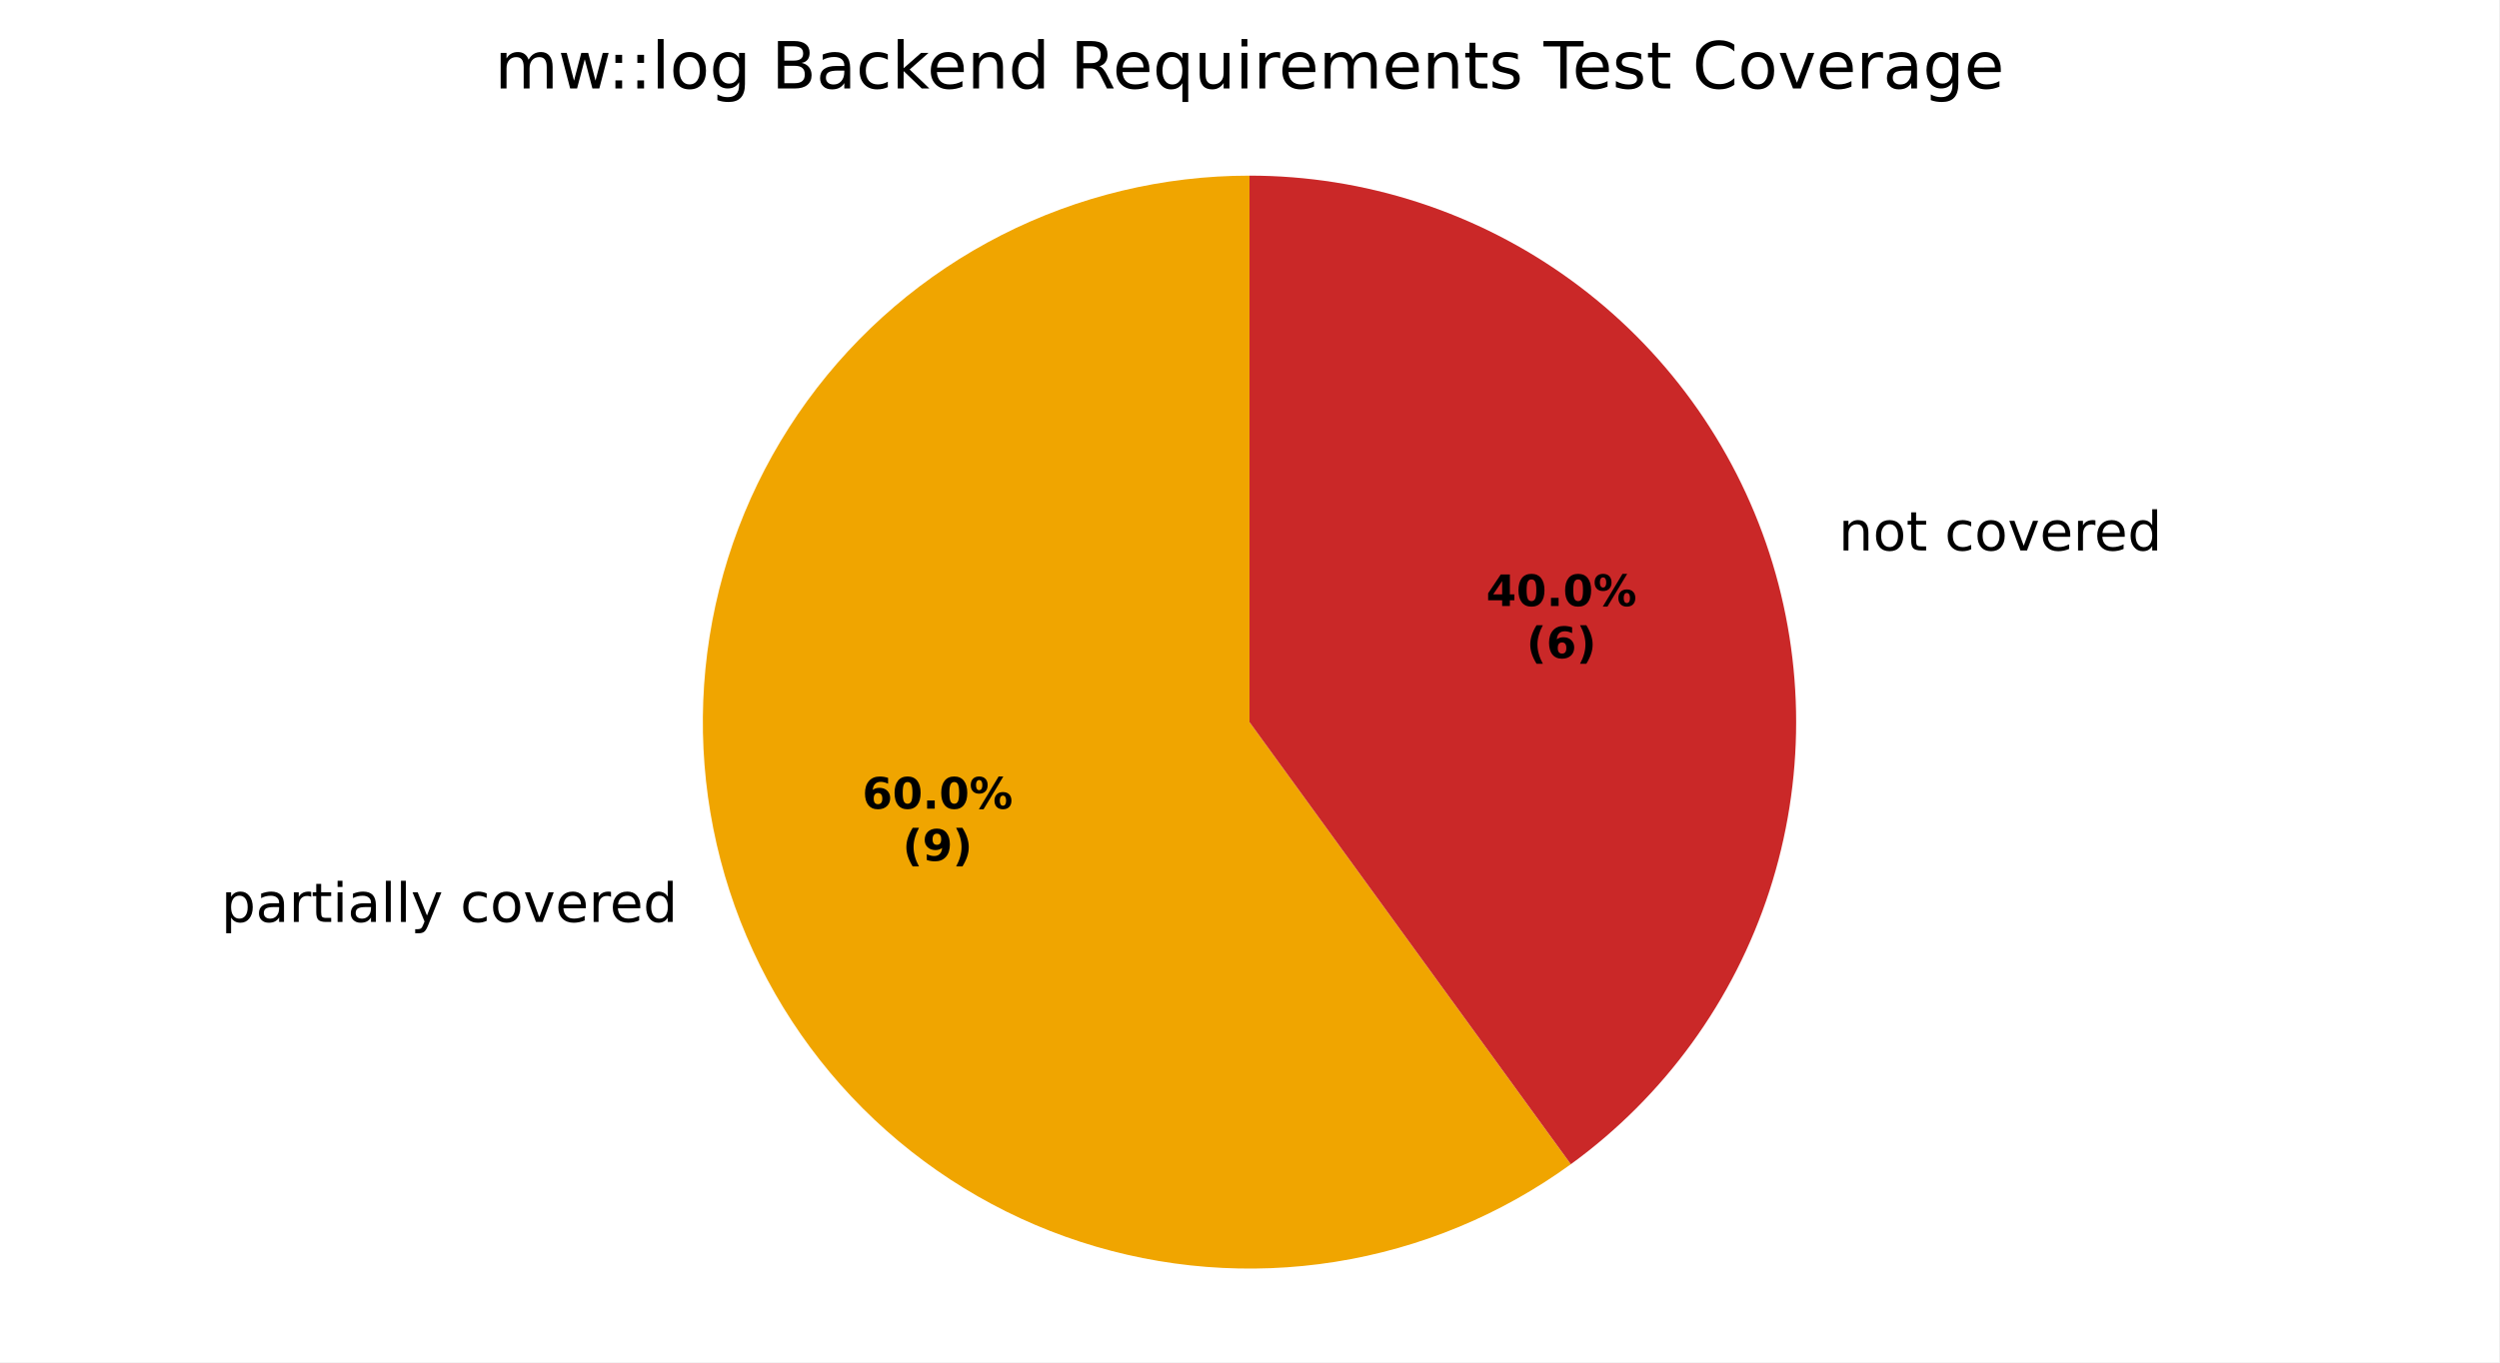
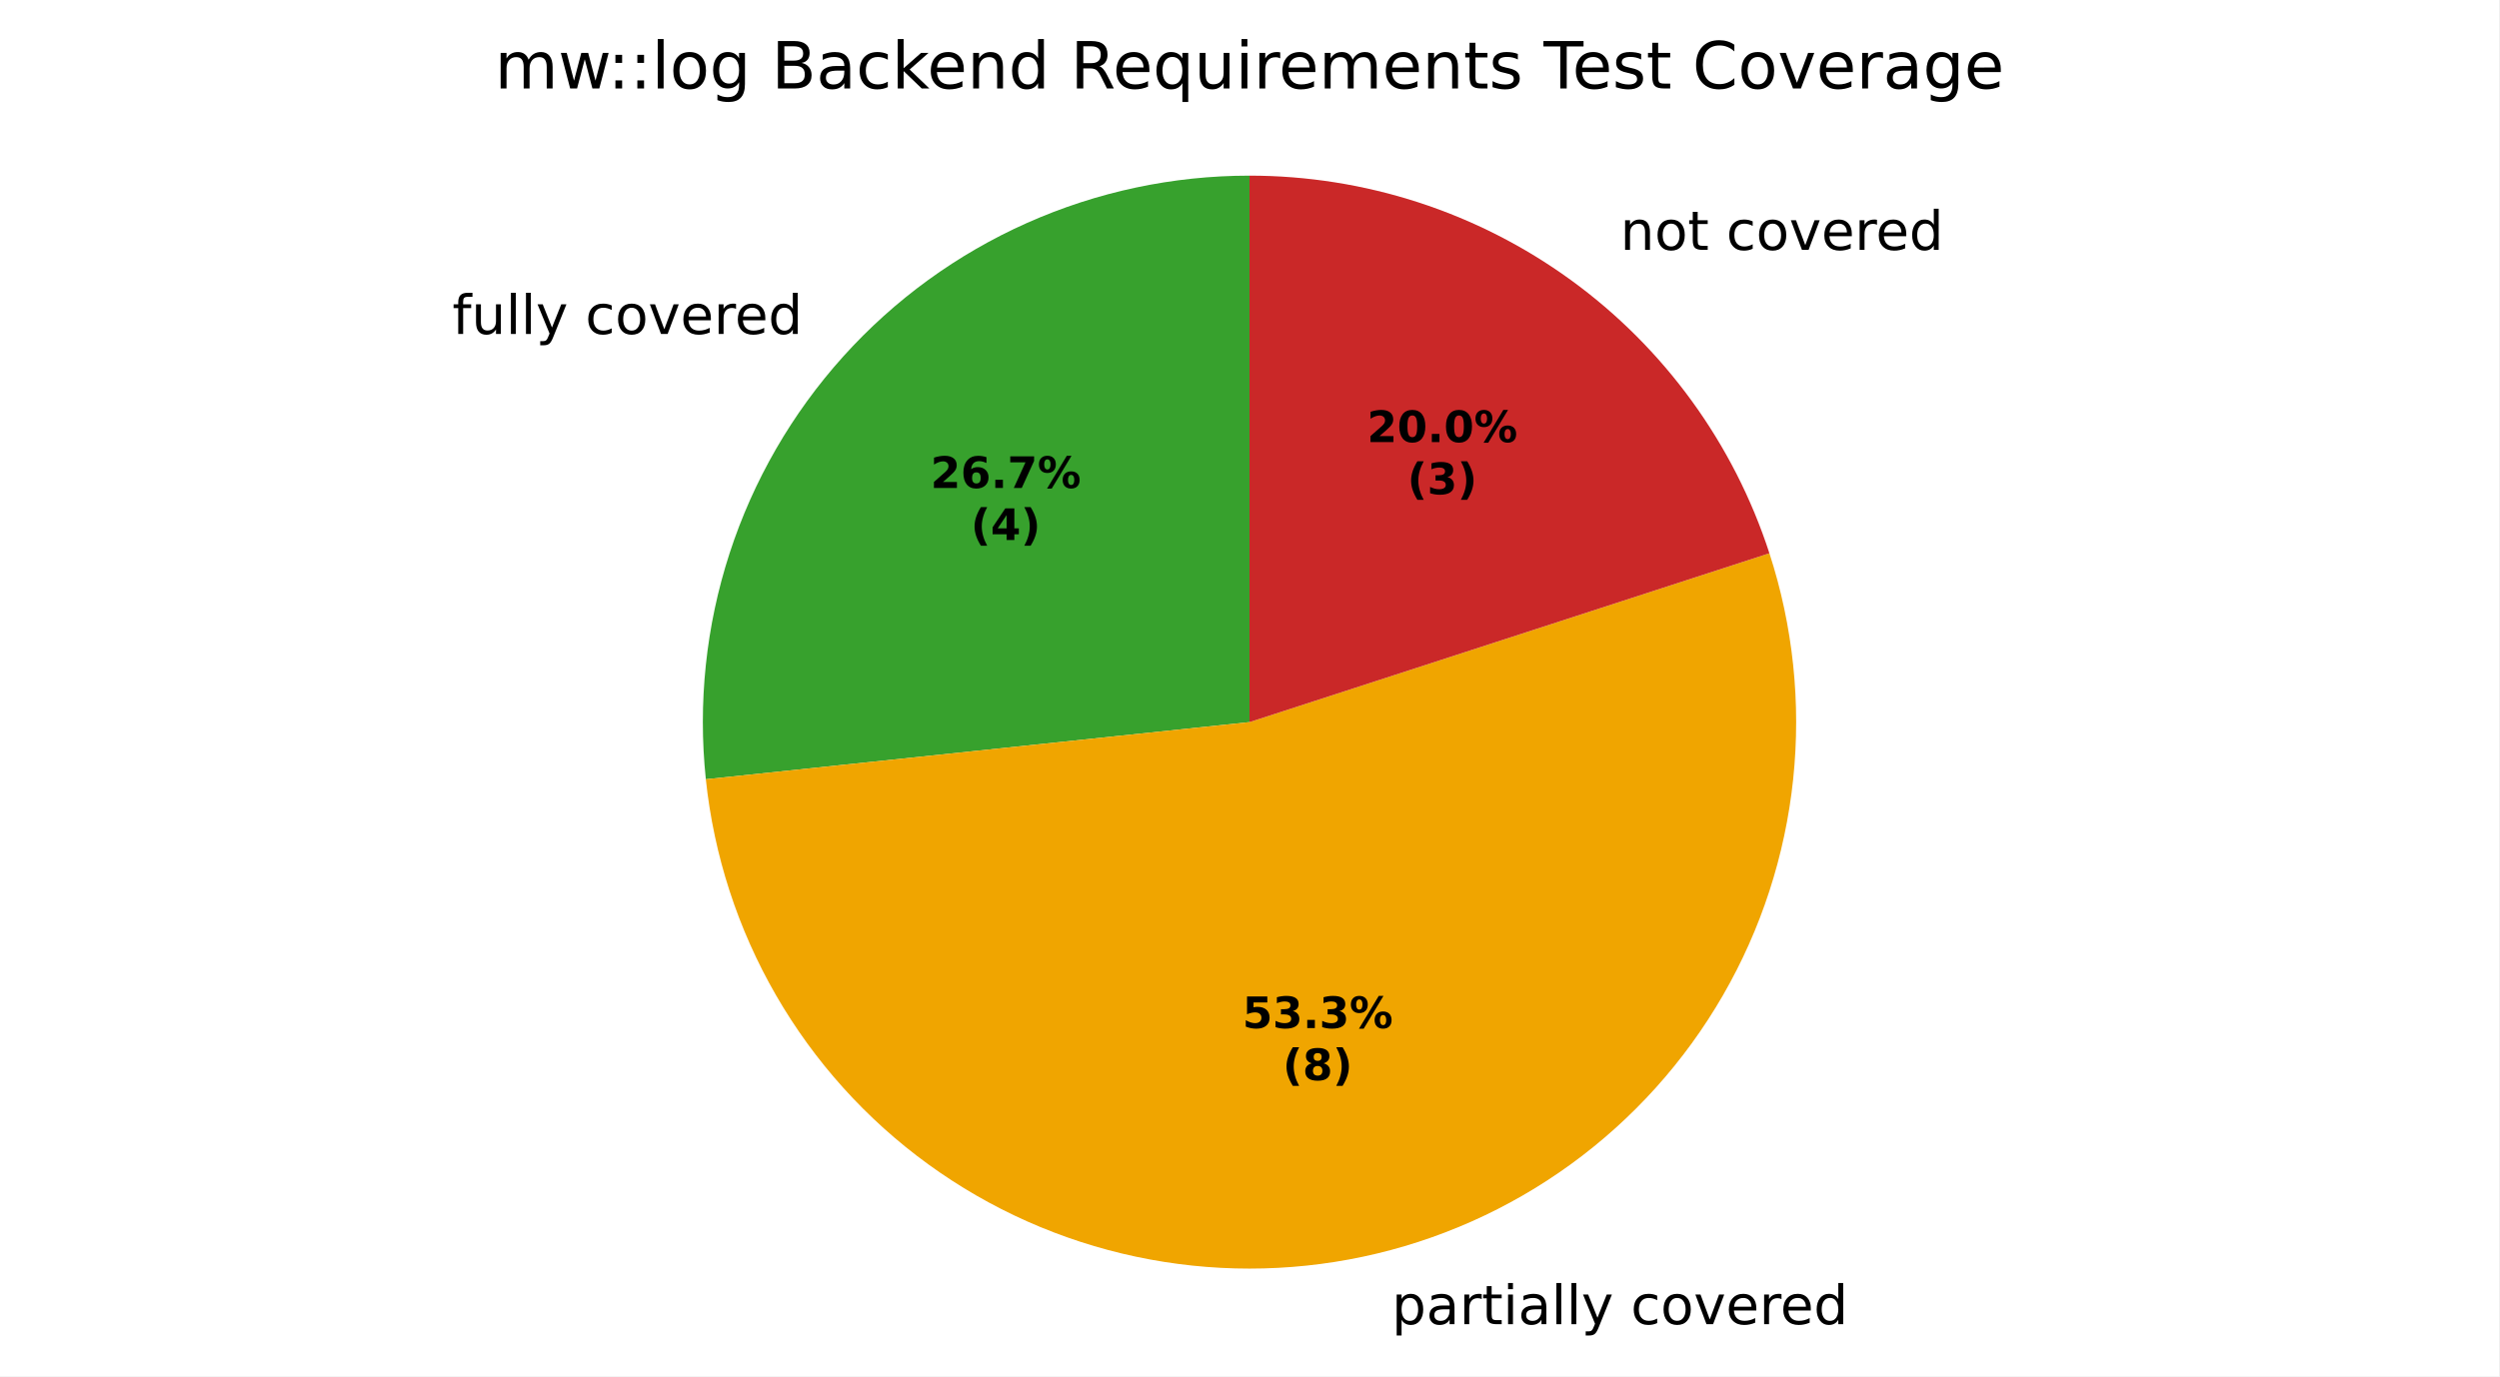
- <svg xmlns="http://www.w3.org/2000/svg" xmlns:xlink="http://www.w3.org/1999/xlink" width="460.8pt" height="251.278pt" viewBox="0 0 460.8 251.278" version="1.1">
+ <svg xmlns="http://www.w3.org/2000/svg" xmlns:xlink="http://www.w3.org/1999/xlink" width="460.8pt" height="253.856pt" viewBox="0 0 460.8 253.856" version="1.1">
  <defs>
    <style type="text/css">*{stroke-linejoin: round; stroke-linecap: butt}</style>
  </defs>
  <g id="figure_1">
    <g id="patch_1">
-       <path d="M 0 251.278  L 460.8 251.278  L 460.8 0  L 0 0  z " style="fill: #ffffff" />
+       <path d="M 0 253.856  L 460.8 253.856  L 460.8 0  L 0 0  z " style="fill: #ffffff" />
    </g>
    <g id="axes_1">
      <g id="patch_2">
-         <path d="M 230.4 32.398  C 230.4 32.398 230.4 32.398 230.4 32.398  L 230.4 133.198  z " style="fill: #37a12d" />
+         <path d="M 230.4 32.398  C 216.274 32.398 202.305 35.367 189.401 41.113  C 176.497 46.858 164.943 55.252 155.491 65.75  C 146.039 76.247 138.899 88.615 134.533 102.049  C 130.168 115.483 128.676 129.686 130.152 143.735  L 230.4 133.198  z " style="fill: #37a12d" />
      </g>
      <g id="patch_3">
-         <path d="M 230.4 32.398  C 214.494 32.398 198.811 36.163 184.638 43.385  C 170.465 50.606 158.201 61.081 148.851 73.949  C 139.502 86.818 133.33 101.719 130.841 117.43  C 128.353 133.14 129.618 149.219 134.534 164.347  C 139.449 179.475 147.876 193.227 159.124 204.475  C 170.372 215.722 184.123 224.149 199.251 229.065  C 214.379 233.98 230.458 235.246 246.169 232.757  C 261.88 230.269 276.78 224.097 289.649 214.747  L 230.4 133.198  z " style="fill: #f0a500" />
+         <path d="M 130.152 143.735  C 131.629 157.783 136.042 171.365 143.105 183.598  C 150.167 195.831 159.723 206.444 171.151 214.747  C 182.579 223.05 195.626 228.859 209.442 231.795  C 223.259 234.732 237.541 234.732 251.358 231.795  C 265.174 228.859 278.221 223.05 289.649 214.747  C 301.077 206.444 310.633 195.831 317.695 183.598  C 324.758 171.365 329.171 157.783 330.648 143.735  C 332.124 129.686 330.632 115.483 326.267 102.049  L 230.4 133.198  z " style="fill: #f0a500" />
      </g>
      <g id="patch_4">
-         <path d="M 289.649 214.747  C 306.868 202.237 319.69 184.589 326.267 164.347  C 332.844 144.105 332.844 122.291 326.267 102.049  C 319.69 81.807 306.868 64.159 289.649 51.649  C 272.43 39.139 251.684 32.398 230.4 32.398  L 230.4 133.198  z " style="fill: #ca2828" />
+         <path d="M 326.267 102.049  C 319.69 81.807 306.868 64.159 289.649 51.649  C 272.43 39.139 251.684 32.398 230.4 32.398  L 230.4 133.198  z " style="fill: #ca2828" />
      </g>
      <g id="matplotlib.axis_1" />
      <g id="matplotlib.axis_2" />
      <g id="text_1">
-         <g transform="translate(37.62058 170.06) scale(0.1 -0.1)">
-           <defs>
-             <path id="DejaVuSans-3" transform="scale(0.015625)" />
-             <path id="DejaVuSans-53" d="M 1159 525  L 1159 -1331  L 581 -1331  L 581 3500  L 1159 3500  L 1159 2969  Q 1341 3281 1617 3432  Q 1894 3584 2278 3584  Q 2916 3584 3314 3078  Q 3713 2572 3713 1747  Q 3713 922 3314 415  Q 2916 -91 2278 -91  Q 1894 -91 1617 61  Q 1341 213 1159 525  z M 3116 1747  Q 3116 2381 2855 2742  Q 2594 3103 2138 3103  Q 1681 3103 1420 2742  Q 1159 2381 1159 1747  Q 1159 1113 1420 752  Q 1681 391 2138 391  Q 2594 391 2855 752  Q 3116 1113 3116 1747  z " transform="scale(0.015625)" />
-             <path id="DejaVuSans-44" d="M 2194 1759  Q 1497 1759 1228 1600  Q 959 1441 959 1056  Q 959 750 1161 570  Q 1363 391 1709 391  Q 2188 391 2477 730  Q 2766 1069 2766 1631  L 2766 1759  L 2194 1759  z M 3341 1997  L 3341 0  L 2766 0  L 2766 531  Q 2569 213 2275 61  Q 1981 -91 1556 -91  Q 1019 -91 701 211  Q 384 513 384 1019  Q 384 1609 779 1909  Q 1175 2209 1959 2209  L 2766 2209  L 2766 2266  Q 2766 2663 2505 2880  Q 2244 3097 1772 3097  Q 1472 3097 1187 3025  Q 903 2953 641 2809  L 641 3341  Q 956 3463 1253 3523  Q 1550 3584 1831 3584  Q 2591 3584 2966 3190  Q 3341 2797 3341 1997  z " transform="scale(0.015625)" />
-             <path id="DejaVuSans-55" d="M 2631 2963  Q 2534 3019 2420 3045  Q 2306 3072 2169 3072  Q 1681 3072 1420 2755  Q 1159 2438 1159 1844  L 1159 0  L 581 0  L 581 3500  L 1159 3500  L 1159 2956  Q 1341 3275 1631 3429  Q 1922 3584 2338 3584  Q 2397 3584 2469 3576  Q 2541 3569 2628 3553  L 2631 2963  z " transform="scale(0.015625)" />
-             <path id="DejaVuSans-57" d="M 1172 4494  L 1172 3500  L 2356 3500  L 2356 3053  L 1172 3053  L 1172 1153  Q 1172 725 1289 603  Q 1406 481 1766 481  L 2356 481  L 2356 0  L 1766 0  Q 1100 0 847 248  Q 594 497 594 1153  L 594 3053  L 172 3053  L 172 3500  L 594 3500  L 594 4494  L 1172 4494  z " transform="scale(0.015625)" />
-             <path id="DejaVuSans-4c" d="M 603 3500  L 1178 3500  L 1178 0  L 603 0  L 603 3500  z M 603 4863  L 1178 4863  L 1178 4134  L 603 4134  L 603 4863  z " transform="scale(0.015625)" />
+         <g transform="translate(83.40789 61.60298) scale(0.1 -0.1)">
+           <defs>
+             <path id="DejaVuSans-49" d="M 2375 4863  L 2375 4384  L 1825 4384  Q 1516 4384 1395 4259  Q 1275 4134 1275 3809  L 1275 3500  L 2222 3500  L 2222 3053  L 1275 3053  L 1275 0  L 697 0  L 697 3053  L 147 3053  L 147 3500  L 697 3500  L 697 3744  Q 697 4328 969 4595  Q 1241 4863 1831 4863  L 2375 4863  z " transform="scale(0.015625)" />
+             <path id="DejaVuSans-58" d="M 544 1381  L 544 3500  L 1119 3500  L 1119 1403  Q 1119 906 1312 657  Q 1506 409 1894 409  Q 2359 409 2629 706  Q 2900 1003 2900 1516  L 2900 3500  L 3475 3500  L 3475 0  L 2900 0  L 2900 538  Q 2691 219 2414 64  Q 2138 -91 1772 -91  Q 1169 -91 856 284  Q 544 659 544 1381  z M 1991 3584  L 1991 3584  z " transform="scale(0.015625)" />
            <path id="DejaVuSans-4f" d="M 603 4863  L 1178 4863  L 1178 0  L 603 0  L 603 4863  z " transform="scale(0.015625)" />
            <path id="DejaVuSans-5c" d="M 2059 -325  Q 1816 -950 1584 -1140  Q 1353 -1331 966 -1331  L 506 -1331  L 506 -850  L 844 -850  Q 1081 -850 1212 -737  Q 1344 -625 1503 -206  L 1606 56  L 191 3500  L 800 3500  L 1894 763  L 2988 3500  L 3597 3500  L 2059 -325  z " transform="scale(0.015625)" />
+             <path id="DejaVuSans-3" transform="scale(0.015625)" />
            <path id="DejaVuSans-46" d="M 3122 3366  L 3122 2828  Q 2878 2963 2633 3030  Q 2388 3097 2138 3097  Q 1578 3097 1268 2742  Q 959 2388 959 1747  Q 959 1106 1268 751  Q 1578 397 2138 397  Q 2388 397 2633 464  Q 2878 531 3122 666  L 3122 134  Q 2881 22 2623 -34  Q 2366 -91 2075 -91  Q 1284 -91 818 406  Q 353 903 353 1747  Q 353 2603 823 3093  Q 1294 3584 2113 3584  Q 2378 3584 2631 3529  Q 2884 3475 3122 3366  z " transform="scale(0.015625)" />
            <path id="DejaVuSans-52" d="M 1959 3097  Q 1497 3097 1228 2736  Q 959 2375 959 1747  Q 959 1119 1226 758  Q 1494 397 1959 397  Q 2419 397 2687 759  Q 2956 1122 2956 1747  Q 2956 2369 2687 2733  Q 2419 3097 1959 3097  z M 1959 3584  Q 2709 3584 3137 3096  Q 3566 2609 3566 1747  Q 3566 888 3137 398  Q 2709 -91 1959 -91  Q 1206 -91 779 398  Q 353 888 353 1747  Q 353 2609 779 3096  Q 1206 3584 1959 3584  z " transform="scale(0.015625)" />
            <path id="DejaVuSans-59" d="M 191 3500  L 800 3500  L 1894 563  L 2988 3500  L 3597 3500  L 2284 0  L 1503 0  L 191 3500  z " transform="scale(0.015625)" />
            <path id="DejaVuSans-48" d="M 3597 1894  L 3597 1613  L 953 1613  Q 991 1019 1311 708  Q 1631 397 2203 397  Q 2534 397 2845 478  Q 3156 559 3463 722  L 3463 178  Q 3153 47 2828 -22  Q 2503 -91 2169 -91  Q 1331 -91 842 396  Q 353 884 353 1716  Q 353 2575 817 3079  Q 1281 3584 2069 3584  Q 2775 3584 3186 3129  Q 3597 2675 3597 1894  z M 3022 2063  Q 3016 2534 2758 2815  Q 2500 3097 2075 3097  Q 1594 3097 1305 2825  Q 1016 2553 972 2059  L 3022 2063  z " transform="scale(0.015625)" />
+             <path id="DejaVuSans-55" d="M 2631 2963  Q 2534 3019 2420 3045  Q 2306 3072 2169 3072  Q 1681 3072 1420 2755  Q 1159 2438 1159 1844  L 1159 0  L 581 0  L 581 3500  L 1159 3500  L 1159 2956  Q 1341 3275 1631 3429  Q 1922 3584 2338 3584  Q 2397 3584 2469 3576  Q 2541 3569 2628 3553  L 2631 2963  z " transform="scale(0.015625)" />
            <path id="DejaVuSans-47" d="M 2906 2969  L 2906 4863  L 3481 4863  L 3481 0  L 2906 0  L 2906 525  Q 2725 213 2448 61  Q 2172 -91 1784 -91  Q 1150 -91 751 415  Q 353 922 353 1747  Q 353 2572 751 3078  Q 1150 3584 1784 3584  Q 2172 3584 2448 3432  Q 2725 3281 2906 2969  z M 947 1747  Q 947 1113 1208 752  Q 1469 391 1925 391  Q 2381 391 2643 752  Q 2906 1113 2906 1747  Q 2906 2381 2643 2742  Q 2381 3103 1925 3103  Q 1469 3103 1208 2742  Q 947 2381 947 1747  z " transform="scale(0.015625)" />
+           </defs>
+           <use xlink:href="#DejaVuSans-49" />
+           <use xlink:href="#DejaVuSans-58" transform="translate(35.20312 0)" />
+           <use xlink:href="#DejaVuSans-4f" transform="translate(98.57812 0)" />
+           <use xlink:href="#DejaVuSans-4f" transform="translate(126.3594 0)" />
+           <use xlink:href="#DejaVuSans-5c" transform="translate(154.1406 0)" />
+           <use xlink:href="#DejaVuSans-3" transform="translate(213.3281 0)" />
+           <use xlink:href="#DejaVuSans-46" transform="translate(245.1094 0)" />
+           <use xlink:href="#DejaVuSans-52" transform="translate(300.0938 0)" />
+           <use xlink:href="#DejaVuSans-59" transform="translate(361.2812 0)" />
+           <use xlink:href="#DejaVuSans-48" transform="translate(420.4688 0)" />
+           <use xlink:href="#DejaVuSans-55" transform="translate(482 0)" />
+           <use xlink:href="#DejaVuSans-48" transform="translate(520.9062 0)" />
+           <use xlink:href="#DejaVuSans-47" transform="translate(582.4375 0)" />
+         </g>
+       </g>
+       <g id="text_2">
+         <g transform="translate(253.4533 244.2532) scale(0.1 -0.1)">
+           <defs>
+             <path id="DejaVuSans-53" d="M 1159 525  L 1159 -1331  L 581 -1331  L 581 3500  L 1159 3500  L 1159 2969  Q 1341 3281 1617 3432  Q 1894 3584 2278 3584  Q 2916 3584 3314 3078  Q 3713 2572 3713 1747  Q 3713 922 3314 415  Q 2916 -91 2278 -91  Q 1894 -91 1617 61  Q 1341 213 1159 525  z M 3116 1747  Q 3116 2381 2855 2742  Q 2594 3103 2138 3103  Q 1681 3103 1420 2742  Q 1159 2381 1159 1747  Q 1159 1113 1420 752  Q 1681 391 2138 391  Q 2594 391 2855 752  Q 3116 1113 3116 1747  z " transform="scale(0.015625)" />
+             <path id="DejaVuSans-44" d="M 2194 1759  Q 1497 1759 1228 1600  Q 959 1441 959 1056  Q 959 750 1161 570  Q 1363 391 1709 391  Q 2188 391 2477 730  Q 2766 1069 2766 1631  L 2766 1759  L 2194 1759  z M 3341 1997  L 3341 0  L 2766 0  L 2766 531  Q 2569 213 2275 61  Q 1981 -91 1556 -91  Q 1019 -91 701 211  Q 384 513 384 1019  Q 384 1609 779 1909  Q 1175 2209 1959 2209  L 2766 2209  L 2766 2266  Q 2766 2663 2505 2880  Q 2244 3097 1772 3097  Q 1472 3097 1187 3025  Q 903 2953 641 2809  L 641 3341  Q 956 3463 1253 3523  Q 1550 3584 1831 3584  Q 2591 3584 2966 3190  Q 3341 2797 3341 1997  z " transform="scale(0.015625)" />
+             <path id="DejaVuSans-57" d="M 1172 4494  L 1172 3500  L 2356 3500  L 2356 3053  L 1172 3053  L 1172 1153  Q 1172 725 1289 603  Q 1406 481 1766 481  L 2356 481  L 2356 0  L 1766 0  Q 1100 0 847 248  Q 594 497 594 1153  L 594 3053  L 172 3053  L 172 3500  L 594 3500  L 594 4494  L 1172 4494  z " transform="scale(0.015625)" />
+             <path id="DejaVuSans-4c" d="M 603 3500  L 1178 3500  L 1178 0  L 603 0  L 603 3500  z M 603 4863  L 1178 4863  L 1178 4134  L 603 4134  L 603 4863  z " transform="scale(0.015625)" />
          </defs>
          <use xlink:href="#DejaVuSans-3" />
          <use xlink:href="#DejaVuSans-53" transform="translate(31.78125 0)" />
          <use xlink:href="#DejaVuSans-44" transform="translate(95.26562 0)" />
          <use xlink:href="#DejaVuSans-55" transform="translate(156.5469 0)" />
          <use xlink:href="#DejaVuSans-57" transform="translate(197.6562 0)" />
          <use xlink:href="#DejaVuSans-4c" transform="translate(236.8594 0)" />
          <use xlink:href="#DejaVuSans-44" transform="translate(264.6406 0)" />
          <use xlink:href="#DejaVuSans-4f" transform="translate(325.9219 0)" />
          <use xlink:href="#DejaVuSans-4f" transform="translate(353.7031 0)" />
          <use xlink:href="#DejaVuSans-5c" transform="translate(381.4844 0)" />
          <use xlink:href="#DejaVuSans-3" transform="translate(440.6719 0)" />
          <use xlink:href="#DejaVuSans-46" transform="translate(472.4531 0)" />
          <use xlink:href="#DejaVuSans-52" transform="translate(527.4375 0)" />
          <use xlink:href="#DejaVuSans-59" transform="translate(588.625 0)" />
          <use xlink:href="#DejaVuSans-48" transform="translate(647.8125 0)" />
          <use xlink:href="#DejaVuSans-55" transform="translate(709.3438 0)" />
          <use xlink:href="#DejaVuSans-48" transform="translate(748.25 0)" />
          <use xlink:href="#DejaVuSans-47" transform="translate(809.7812 0)" />
        </g>
      </g>
-       <g id="text_2">
-         <g transform="translate(335.8535 101.5324) scale(0.1 -0.1)">
+       <g id="text_3">
+         <g transform="translate(295.5736 46.09237) scale(0.1 -0.1)">
          <defs>
            <path id="DejaVuSans-51" d="M 3513 2113  L 3513 0  L 2938 0  L 2938 2094  Q 2938 2591 2744 2837  Q 2550 3084 2163 3084  Q 1697 3084 1428 2787  Q 1159 2491 1159 1978  L 1159 0  L 581 0  L 581 3500  L 1159 3500  L 1159 2956  Q 1366 3272 1645 3428  Q 1925 3584 2291 3584  Q 2894 3584 3203 3211  Q 3513 2838 3513 2113  z " transform="scale(0.015625)" />
          </defs>
          <use xlink:href="#DejaVuSans-3" />
          <use xlink:href="#DejaVuSans-51" transform="translate(31.78125 0)" />
          <use xlink:href="#DejaVuSans-52" transform="translate(95.15625 0)" />
          <use xlink:href="#DejaVuSans-57" transform="translate(156.3438 0)" />
          <use xlink:href="#DejaVuSans-3" transform="translate(195.5469 0)" />
          <use xlink:href="#DejaVuSans-46" transform="translate(227.3281 0)" />
          <use xlink:href="#DejaVuSans-52" transform="translate(282.3125 0)" />
          <use xlink:href="#DejaVuSans-59" transform="translate(343.5 0)" />
          <use xlink:href="#DejaVuSans-48" transform="translate(402.6875 0)" />
          <use xlink:href="#DejaVuSans-55" transform="translate(464.2188 0)" />
          <use xlink:href="#DejaVuSans-48" transform="translate(503.125 0)" />
          <use xlink:href="#DejaVuSans-47" transform="translate(564.6562 0)" />
        </g>
      </g>
-       <g id="text_3">
-         <g transform="translate(159.0035 149.1649) scale(0.08 -0.08)">
-           <defs>
+       <g id="text_4">
+         <g transform="translate(171.5777 90.00647) scale(0.08 -0.08)">
+           <defs>
+             <path id="DejaVuSans-Bold-15" d="M 1844 884  L 3897 884  L 3897 0  L 506 0  L 506 884  L 2209 2388  Q 2438 2594 2547 2791  Q 2656 2988 2656 3200  Q 2656 3528 2436 3728  Q 2216 3928 1850 3928  Q 1569 3928 1234 3808  Q 900 3688 519 3450  L 519 4475  Q 925 4609 1322 4679  Q 1719 4750 2100 4750  Q 2938 4750 3402 4381  Q 3866 4013 3866 3353  Q 3866 2972 3669 2642  Q 3472 2313 2841 1759  L 1844 884  z " transform="scale(0.015625)" />
            <path id="DejaVuSans-Bold-19" d="M 2316 2303  Q 2000 2303 1842 2098  Q 1684 1894 1684 1484  Q 1684 1075 1842 870  Q 2000 666 2316 666  Q 2634 666 2792 870  Q 2950 1075 2950 1484  Q 2950 1894 2792 2098  Q 2634 2303 2316 2303  z M 3803 4544  L 3803 3681  Q 3506 3822 3243 3889  Q 2981 3956 2731 3956  Q 2194 3956 1894 3657  Q 1594 3359 1544 2772  Q 1750 2925 1990 3001  Q 2231 3078 2516 3078  Q 3231 3078 3670 2659  Q 4109 2241 4109 1563  Q 4109 813 3618 361  Q 3128 -91 2303 -91  Q 1394 -91 895 523  Q 397 1138 397 2266  Q 397 3422 980 4083  Q 1563 4744 2578 4744  Q 2900 4744 3203 4694  Q 3506 4644 3803 4544  z " transform="scale(0.015625)" />
+             <path id="DejaVuSans-Bold-11" d="M 653 1209  L 1778 1209  L 1778 0  L 653 0  L 653 1209  z " transform="scale(0.015625)" />
+             <path id="DejaVuSans-Bold-1a" d="M 428 4666  L 3944 4666  L 3944 3988  L 2125 0  L 953 0  L 2675 3781  L 428 3781  L 428 4666  z " transform="scale(0.015625)" />
+             <path id="DejaVuSans-Bold-8" d="M 4959 1925  Q 4738 1925 4616 1733  Q 4494 1541 4494 1184  Q 4494 825 4614 633  Q 4734 441 4959 441  Q 5184 441 5303 633  Q 5422 825 5422 1184  Q 5422 1541 5301 1733  Q 5181 1925 4959 1925  z M 4959 2450  Q 5541 2450 5875 2112  Q 6209 1775 6209 1184  Q 6209 594 5875 251  Q 5541 -91 4959 -91  Q 4378 -91 4042 251  Q 3706 594 3706 1184  Q 3706 1772 4042 2111  Q 4378 2450 4959 2450  z M 2094 -91  L 1403 -91  L 4319 4750  L 5013 4750  L 2094 -91  z M 1453 4750  Q 2034 4750 2367 4411  Q 2700 4072 2700 3481  Q 2700 2891 2367 2550  Q 2034 2209 1453 2209  Q 872 2209 539 2550  Q 206 2891 206 3481  Q 206 4072 539 4411  Q 872 4750 1453 4750  z M 1453 4225  Q 1228 4225 1106 4031  Q 984 3838 984 3481  Q 984 3122 1106 2926  Q 1228 2731 1453 2731  Q 1678 2731 1798 2926  Q 1919 3122 1919 3481  Q 1919 3838 1797 4031  Q 1675 4225 1453 4225  z " transform="scale(0.015625)" />
+           </defs>
+           <use xlink:href="#DejaVuSans-Bold-15" />
+           <use xlink:href="#DejaVuSans-Bold-19" transform="translate(69.57812 0)" />
+           <use xlink:href="#DejaVuSans-Bold-11" transform="translate(139.1562 0)" />
+           <use xlink:href="#DejaVuSans-Bold-1a" transform="translate(177.1406 0)" />
+           <use xlink:href="#DejaVuSans-Bold-8" transform="translate(246.7188 0)" />
+         </g>
+         <g transform="translate(179.0152 99.60803) scale(0.08 -0.08)">
+           <defs>
+             <path id="DejaVuSans-Bold-b" d="M 2413 -844  L 1484 -844  Q 1006 -72 778 623  Q 550 1319 550 2003  Q 550 2688 779 3389  Q 1009 4091 1484 4856  L 2413 4856  Q 2013 4116 1813 3408  Q 1613 2700 1613 2009  Q 1613 1319 1811 609  Q 2009 -100 2413 -844  z " transform="scale(0.015625)" />
+             <path id="DejaVuSans-Bold-17" d="M 2356 3675  L 1038 1722  L 2356 1722  L 2356 3675  z M 2156 4666  L 3494 4666  L 3494 1722  L 4159 1722  L 4159 850  L 3494 850  L 3494 0  L 2356 0  L 2356 850  L 288 850  L 288 1881  L 2156 4666  z " transform="scale(0.015625)" />
+             <path id="DejaVuSans-Bold-c" d="M 513 -844  Q 913 -100 1113 609  Q 1313 1319 1313 2009  Q 1313 2700 1113 3408  Q 913 4116 513 4856  L 1441 4856  Q 1916 4091 2145 3389  Q 2375 2688 2375 2003  Q 2375 1319 2147 623  Q 1919 -72 1441 -844  L 513 -844  z " transform="scale(0.015625)" />
+           </defs>
+           <use xlink:href="#DejaVuSans-Bold-b" />
+           <use xlink:href="#DejaVuSans-Bold-17" transform="translate(45.70312 0)" />
+           <use xlink:href="#DejaVuSans-Bold-c" transform="translate(115.2812 0)" />
+         </g>
+       </g>
+       <g id="text_5">
+         <g transform="translate(229.0976 189.6339) scale(0.08 -0.08)">
+           <defs>
+             <path id="DejaVuSans-Bold-18" d="M 678 4666  L 3669 4666  L 3669 3781  L 1638 3781  L 1638 3059  Q 1775 3097 1914 3117  Q 2053 3138 2203 3138  Q 3056 3138 3531 2711  Q 4006 2284 4006 1522  Q 4006 766 3489 337  Q 2972 -91 2053 -91  Q 1656 -91 1267 -14  Q 878 63 494 219  L 494 1166  Q 875 947 1217 837  Q 1559 728 1863 728  Q 2300 728 2551 942  Q 2803 1156 2803 1522  Q 2803 1891 2551 2103  Q 2300 2316 1863 2316  Q 1603 2316 1309 2248  Q 1016 2181 678 2041  L 678 4666  z " transform="scale(0.015625)" />
+             <path id="DejaVuSans-Bold-16" d="M 2981 2516  Q 3453 2394 3698 2092  Q 3944 1791 3944 1325  Q 3944 631 3412 270  Q 2881 -91 1863 -91  Q 1503 -91 1142 -33  Q 781 25 428 141  L 428 1069  Q 766 900 1098 814  Q 1431 728 1753 728  Q 2231 728 2486 893  Q 2741 1059 2741 1369  Q 2741 1688 2480 1852  Q 2219 2016 1709 2016  L 1228 2016  L 1228 2791  L 1734 2791  Q 2188 2791 2409 2933  Q 2631 3075 2631 3366  Q 2631 3634 2415 3781  Q 2200 3928 1806 3928  Q 1516 3928 1219 3862  Q 922 3797 628 3669  L 628 4550  Q 984 4650 1334 4700  Q 1684 4750 2022 4750  Q 2931 4750 3382 4451  Q 3834 4153 3834 3553  Q 3834 3144 3618 2883  Q 3403 2622 2981 2516  z " transform="scale(0.015625)" />
+           </defs>
+           <use xlink:href="#DejaVuSans-Bold-18" />
+           <use xlink:href="#DejaVuSans-Bold-16" transform="translate(69.57812 0)" />
+           <use xlink:href="#DejaVuSans-Bold-11" transform="translate(139.1562 0)" />
+           <use xlink:href="#DejaVuSans-Bold-16" transform="translate(177.1406 0)" />
+           <use xlink:href="#DejaVuSans-Bold-8" transform="translate(246.7188 0)" />
+         </g>
+         <g transform="translate(236.5351 199.2355) scale(0.08 -0.08)">
+           <defs>
+             <path id="DejaVuSans-Bold-1b" d="M 2228 2088  Q 1891 2088 1709 1903  Q 1528 1719 1528 1375  Q 1528 1031 1709 848  Q 1891 666 2228 666  Q 2563 666 2741 848  Q 2919 1031 2919 1375  Q 2919 1722 2741 1905  Q 2563 2088 2228 2088  z M 1350 2484  Q 925 2613 709 2878  Q 494 3144 494 3541  Q 494 4131 934 4440  Q 1375 4750 2228 4750  Q 3075 4750 3515 4442  Q 3956 4134 3956 3541  Q 3956 3144 3739 2878  Q 3522 2613 3097 2484  Q 3572 2353 3814 2058  Q 4056 1763 4056 1313  Q 4056 619 3595 264  Q 3134 -91 2228 -91  Q 1319 -91 855 264  Q 391 619 391 1313  Q 391 1763 633 2058  Q 875 2353 1350 2484  z M 1631 3419  Q 1631 3141 1786 2991  Q 1941 2841 2228 2841  Q 2509 2841 2662 2991  Q 2816 3141 2816 3419  Q 2816 3697 2662 3845  Q 2509 3994 2228 3994  Q 1941 3994 1786 3844  Q 1631 3694 1631 3419  z " transform="scale(0.015625)" />
+           </defs>
+           <use xlink:href="#DejaVuSans-Bold-b" />
+           <use xlink:href="#DejaVuSans-Bold-1b" transform="translate(45.70312 0)" />
+           <use xlink:href="#DejaVuSans-Bold-c" transform="translate(115.2812 0)" />
+         </g>
+       </g>
+       <g id="text_6">
+         <g transform="translate(252.0724 81.54614) scale(0.08 -0.08)">
+           <defs>
            <path id="DejaVuSans-Bold-13" d="M 2944 2338  Q 2944 3213 2780 3570  Q 2616 3928 2228 3928  Q 1841 3928 1675 3570  Q 1509 3213 1509 2338  Q 1509 1453 1675 1090  Q 1841 728 2228 728  Q 2613 728 2778 1090  Q 2944 1453 2944 2338  z M 4147 2328  Q 4147 1169 3647 539  Q 3147 -91 2228 -91  Q 1306 -91 806 539  Q 306 1169 306 2328  Q 306 3491 806 4120  Q 1306 4750 2228 4750  Q 3147 4750 3647 4120  Q 4147 3491 4147 2328  z " transform="scale(0.015625)" />
-             <path id="DejaVuSans-Bold-11" d="M 653 1209  L 1778 1209  L 1778 0  L 653 0  L 653 1209  z " transform="scale(0.015625)" />
-             <path id="DejaVuSans-Bold-8" d="M 4959 1925  Q 4738 1925 4616 1733  Q 4494 1541 4494 1184  Q 4494 825 4614 633  Q 4734 441 4959 441  Q 5184 441 5303 633  Q 5422 825 5422 1184  Q 5422 1541 5301 1733  Q 5181 1925 4959 1925  z M 4959 2450  Q 5541 2450 5875 2112  Q 6209 1775 6209 1184  Q 6209 594 5875 251  Q 5541 -91 4959 -91  Q 4378 -91 4042 251  Q 3706 594 3706 1184  Q 3706 1772 4042 2111  Q 4378 2450 4959 2450  z M 2094 -91  L 1403 -91  L 4319 4750  L 5013 4750  L 2094 -91  z M 1453 4750  Q 2034 4750 2367 4411  Q 2700 4072 2700 3481  Q 2700 2891 2367 2550  Q 2034 2209 1453 2209  Q 872 2209 539 2550  Q 206 2891 206 3481  Q 206 4072 539 4411  Q 872 4750 1453 4750  z M 1453 4225  Q 1228 4225 1106 4031  Q 984 3838 984 3481  Q 984 3122 1106 2926  Q 1228 2731 1453 2731  Q 1678 2731 1798 2926  Q 1919 3122 1919 3481  Q 1919 3838 1797 4031  Q 1675 4225 1453 4225  z " transform="scale(0.015625)" />
-           </defs>
-           <use xlink:href="#DejaVuSans-Bold-19" />
+           </defs>
+           <use xlink:href="#DejaVuSans-Bold-15" />
          <use xlink:href="#DejaVuSans-Bold-13" transform="translate(69.57812 0)" />
          <use xlink:href="#DejaVuSans-Bold-11" transform="translate(139.1562 0)" />
          <use xlink:href="#DejaVuSans-Bold-13" transform="translate(177.1406 0)" />
          <use xlink:href="#DejaVuSans-Bold-8" transform="translate(246.7188 0)" />
        </g>
-         <g transform="translate(166.441 158.7664) scale(0.08 -0.08)">
-           <defs>
-             <path id="DejaVuSans-Bold-b" d="M 2413 -844  L 1484 -844  Q 1006 -72 778 623  Q 550 1319 550 2003  Q 550 2688 779 3389  Q 1009 4091 1484 4856  L 2413 4856  Q 2013 4116 1813 3408  Q 1613 2700 1613 2009  Q 1613 1319 1811 609  Q 2009 -100 2413 -844  z " transform="scale(0.015625)" />
-             <path id="DejaVuSans-Bold-1c" d="M 641 103  L 641 966  Q 928 831 1190 764  Q 1453 697 1709 697  Q 2247 697 2547 995  Q 2847 1294 2900 1881  Q 2688 1725 2447 1647  Q 2206 1569 1925 1569  Q 1209 1569 770 1986  Q 331 2403 331 3084  Q 331 3838 820 4291  Q 1309 4744 2131 4744  Q 3044 4744 3544 4128  Q 4044 3513 4044 2388  Q 4044 1231 3459 570  Q 2875 -91 1856 -91  Q 1528 -91 1228 -42  Q 928 6 641 103  z M 2125 2350  Q 2441 2350 2600 2554  Q 2759 2759 2759 3169  Q 2759 3575 2600 3781  Q 2441 3988 2125 3988  Q 1809 3988 1650 3781  Q 1491 3575 1491 3169  Q 1491 2759 1650 2554  Q 1809 2350 2125 2350  z " transform="scale(0.015625)" />
-             <path id="DejaVuSans-Bold-c" d="M 513 -844  Q 913 -100 1113 609  Q 1313 1319 1313 2009  Q 1313 2700 1113 3408  Q 913 4116 513 4856  L 1441 4856  Q 1916 4091 2145 3389  Q 2375 2688 2375 2003  Q 2375 1319 2147 623  Q 1919 -72 1441 -844  L 513 -844  z " transform="scale(0.015625)" />
-           </defs>
+         <g transform="translate(259.5099 91.1477) scale(0.08 -0.08)">
          <use xlink:href="#DejaVuSans-Bold-b" />
-           <use xlink:href="#DejaVuSans-Bold-1c" transform="translate(45.70312 0)" />
+           <use xlink:href="#DejaVuSans-Bold-16" transform="translate(45.70312 0)" />
          <use xlink:href="#DejaVuSans-Bold-c" transform="translate(115.2812 0)" />
        </g>
      </g>
-       <g id="text_4">
-         <g transform="translate(274.0434 111.7862) scale(0.08 -0.08)">
-           <defs>
-             <path id="DejaVuSans-Bold-17" d="M 2356 3675  L 1038 1722  L 2356 1722  L 2356 3675  z M 2156 4666  L 3494 4666  L 3494 1722  L 4159 1722  L 4159 850  L 3494 850  L 3494 0  L 2356 0  L 2356 850  L 288 850  L 288 1881  L 2156 4666  z " transform="scale(0.015625)" />
-           </defs>
-           <use xlink:href="#DejaVuSans-Bold-17" />
-           <use xlink:href="#DejaVuSans-Bold-13" transform="translate(69.57812 0)" />
-           <use xlink:href="#DejaVuSans-Bold-11" transform="translate(139.1562 0)" />
-           <use xlink:href="#DejaVuSans-Bold-13" transform="translate(177.1406 0)" />
-           <use xlink:href="#DejaVuSans-Bold-8" transform="translate(246.7188 0)" />
-         </g>
-         <g transform="translate(281.4809 121.3877) scale(0.08 -0.08)">
-           <use xlink:href="#DejaVuSans-Bold-b" />
-           <use xlink:href="#DejaVuSans-Bold-19" transform="translate(45.70312 0)" />
-           <use xlink:href="#DejaVuSans-Bold-c" transform="translate(115.2812 0)" />
-         </g>
-       </g>
-       <g id="text_5">
+       <g id="text_7">
        <g transform="translate(91.22625 16.31812) scale(0.12 -0.12)">
          <defs>
            <path id="DejaVuSans-50" d="M 3328 2828  Q 3544 3216 3844 3400  Q 4144 3584 4550 3584  Q 5097 3584 5394 3201  Q 5691 2819 5691 2113  L 5691 0  L 5113 0  L 5113 2094  Q 5113 2597 4934 2840  Q 4756 3084 4391 3084  Q 3944 3084 3684 2787  Q 3425 2491 3425 1978  L 3425 0  L 2847 0  L 2847 2094  Q 2847 2600 2669 2842  Q 2491 3084 2119 3084  Q 1678 3084 1418 2786  Q 1159 2488 1159 1978  L 1159 0  L 581 0  L 581 3500  L 1159 3500  L 1159 2956  Q 1356 3278 1631 3431  Q 1906 3584 2284 3584  Q 2666 3584 2933 3390  Q 3200 3197 3328 2828  z " transform="scale(0.015625)" />
            <path id="DejaVuSans-5a" d="M 269 3500  L 844 3500  L 1563 769  L 2278 3500  L 2956 3500  L 3675 769  L 4391 3500  L 4966 3500  L 4050 0  L 3372 0  L 2619 2869  L 1863 0  L 1184 0  L 269 3500  z " transform="scale(0.015625)" />
            <path id="DejaVuSans-1d" d="M 750 794  L 1409 794  L 1409 0  L 750 0  L 750 794  z M 750 3309  L 1409 3309  L 1409 2516  L 750 2516  L 750 3309  z " transform="scale(0.015625)" />
            <path id="DejaVuSans-4a" d="M 2906 1791  Q 2906 2416 2648 2759  Q 2391 3103 1925 3103  Q 1463 3103 1205 2759  Q 947 2416 947 1791  Q 947 1169 1205 825  Q 1463 481 1925 481  Q 2391 481 2648 825  Q 2906 1169 2906 1791  z M 3481 434  Q 3481 -459 3084 -895  Q 2688 -1331 1869 -1331  Q 1566 -1331 1297 -1286  Q 1028 -1241 775 -1147  L 775 -588  Q 1028 -725 1275 -790  Q 1522 -856 1778 -856  Q 2344 -856 2625 -561  Q 2906 -266 2906 331  L 2906 616  Q 2728 306 2450 153  Q 2172 0 1784 0  Q 1141 0 747 490  Q 353 981 353 1791  Q 353 2603 747 3093  Q 1141 3584 1784 3584  Q 2172 3584 2450 3431  Q 2728 3278 2906 2969  L 2906 3500  L 3481 3500  L 3481 434  z " transform="scale(0.015625)" />
            <path id="DejaVuSans-25" d="M 1259 2228  L 1259 519  L 2272 519  Q 2781 519 3026 730  Q 3272 941 3272 1375  Q 3272 1813 3026 2020  Q 2781 2228 2272 2228  L 1259 2228  z M 1259 4147  L 1259 2741  L 2194 2741  Q 2656 2741 2882 2914  Q 3109 3088 3109 3444  Q 3109 3797 2882 3972  Q 2656 4147 2194 4147  L 1259 4147  z M 628 4666  L 2241 4666  Q 2963 4666 3353 4366  Q 3744 4066 3744 3513  Q 3744 3084 3544 2831  Q 3344 2578 2956 2516  Q 3422 2416 3680 2098  Q 3938 1781 3938 1306  Q 3938 681 3513 340  Q 3088 0 2303 0  L 628 0  L 628 4666  z " transform="scale(0.015625)" />
            <path id="DejaVuSans-4e" d="M 581 4863  L 1159 4863  L 1159 1991  L 2875 3500  L 3609 3500  L 1753 1863  L 3688 0  L 2938 0  L 1159 1709  L 1159 0  L 581 0  L 581 4863  z " transform="scale(0.015625)" />
            <path id="DejaVuSans-35" d="M 2841 2188  Q 3044 2119 3236 1894  Q 3428 1669 3622 1275  L 4263 0  L 3584 0  L 2988 1197  Q 2756 1666 2539 1819  Q 2322 1972 1947 1972  L 1259 1972  L 1259 0  L 628 0  L 628 4666  L 2053 4666  Q 2853 4666 3247 4331  Q 3641 3997 3641 3322  Q 3641 2881 3436 2590  Q 3231 2300 2841 2188  z M 1259 4147  L 1259 2491  L 2053 2491  Q 2509 2491 2742 2702  Q 2975 2913 2975 3322  Q 2975 3731 2742 3939  Q 2509 4147 2053 4147  L 1259 4147  z " transform="scale(0.015625)" />
            <path id="DejaVuSans-54" d="M 947 1747  Q 947 1113 1208 752  Q 1469 391 1925 391  Q 2381 391 2643 752  Q 2906 1113 2906 1747  Q 2906 2381 2643 2742  Q 2381 3103 1925 3103  Q 1469 3103 1208 2742  Q 947 2381 947 1747  z M 2906 525  Q 2725 213 2448 61  Q 2172 -91 1784 -91  Q 1150 -91 751 415  Q 353 922 353 1747  Q 353 2572 751 3078  Q 1150 3584 1784 3584  Q 2172 3584 2448 3432  Q 2725 3281 2906 2969  L 2906 3500  L 3481 3500  L 3481 -1331  L 2906 -1331  L 2906 525  z " transform="scale(0.015625)" />
-             <path id="DejaVuSans-58" d="M 544 1381  L 544 3500  L 1119 3500  L 1119 1403  Q 1119 906 1312 657  Q 1506 409 1894 409  Q 2359 409 2629 706  Q 2900 1003 2900 1516  L 2900 3500  L 3475 3500  L 3475 0  L 2900 0  L 2900 538  Q 2691 219 2414 64  Q 2138 -91 1772 -91  Q 1169 -91 856 284  Q 544 659 544 1381  z M 1991 3584  L 1991 3584  z " transform="scale(0.015625)" />
            <path id="DejaVuSans-56" d="M 2834 3397  L 2834 2853  Q 2591 2978 2328 3040  Q 2066 3103 1784 3103  Q 1356 3103 1142 2972  Q 928 2841 928 2578  Q 928 2378 1081 2264  Q 1234 2150 1697 2047  L 1894 2003  Q 2506 1872 2764 1633  Q 3022 1394 3022 966  Q 3022 478 2636 193  Q 2250 -91 1575 -91  Q 1294 -91 989 -36  Q 684 19 347 128  L 347 722  Q 666 556 975 473  Q 1284 391 1588 391  Q 1994 391 2212 530  Q 2431 669 2431 922  Q 2431 1156 2273 1281  Q 2116 1406 1581 1522  L 1381 1569  Q 847 1681 609 1914  Q 372 2147 372 2553  Q 372 3047 722 3315  Q 1072 3584 1716 3584  Q 2034 3584 2315 3537  Q 2597 3491 2834 3397  z " transform="scale(0.015625)" />
            <path id="DejaVuSans-37" d="M -19 4666  L 3928 4666  L 3928 4134  L 2272 4134  L 2272 0  L 1638 0  L 1638 4134  L -19 4134  L -19 4666  z " transform="scale(0.015625)" />
            <path id="DejaVuSans-26" d="M 4122 4306  L 4122 3641  Q 3803 3938 3442 4084  Q 3081 4231 2675 4231  Q 1875 4231 1450 3742  Q 1025 3253 1025 2328  Q 1025 1406 1450 917  Q 1875 428 2675 428  Q 3081 428 3442 575  Q 3803 722 4122 1019  L 4122 359  Q 3791 134 3420 21  Q 3050 -91 2638 -91  Q 1578 -91 968 557  Q 359 1206 359 2328  Q 359 3453 968 4101  Q 1578 4750 2638 4750  Q 3056 4750 3426 4639  Q 3797 4528 4122 4306  z " transform="scale(0.015625)" />
          </defs>
          <use xlink:href="#DejaVuSans-50" />
          <use xlink:href="#DejaVuSans-5a" transform="translate(97.40625 0)" />
          <use xlink:href="#DejaVuSans-1d" transform="translate(173.7188 0)" />
          <use xlink:href="#DejaVuSans-1d" transform="translate(207.4062 0)" />
          <use xlink:href="#DejaVuSans-4f" transform="translate(241.0938 0)" />
          <use xlink:href="#DejaVuSans-52" transform="translate(268.875 0)" />
          <use xlink:href="#DejaVuSans-4a" transform="translate(330.0625 0)" />
          <use xlink:href="#DejaVuSans-3" transform="translate(393.5469 0)" />
          <use xlink:href="#DejaVuSans-25" transform="translate(425.3281 0)" />
          <use xlink:href="#DejaVuSans-44" transform="translate(493.9375 0)" />
          <use xlink:href="#DejaVuSans-46" transform="translate(555.2188 0)" />
          <use xlink:href="#DejaVuSans-4e" transform="translate(610.2031 0)" />
          <use xlink:href="#DejaVuSans-48" transform="translate(664.5469 0)" />
          <use xlink:href="#DejaVuSans-51" transform="translate(726.0781 0)" />
          <use xlink:href="#DejaVuSans-47" transform="translate(789.4531 0)" />
          <use xlink:href="#DejaVuSans-3" transform="translate(852.9375 0)" />
          <use xlink:href="#DejaVuSans-35" transform="translate(884.7188 0)" />
          <use xlink:href="#DejaVuSans-48" transform="translate(949.7188 0)" />
          <use xlink:href="#DejaVuSans-54" transform="translate(1011.25 0)" />
          <use xlink:href="#DejaVuSans-58" transform="translate(1074.734 0)" />
          <use xlink:href="#DejaVuSans-4c" transform="translate(1138.109 0)" />
          <use xlink:href="#DejaVuSans-55" transform="translate(1165.891 0)" />
          <use xlink:href="#DejaVuSans-48" transform="translate(1204.797 0)" />
          <use xlink:href="#DejaVuSans-50" transform="translate(1266.328 0)" />
          <use xlink:href="#DejaVuSans-48" transform="translate(1363.734 0)" />
          <use xlink:href="#DejaVuSans-51" transform="translate(1425.266 0)" />
          <use xlink:href="#DejaVuSans-57" transform="translate(1488.641 0)" />
          <use xlink:href="#DejaVuSans-56" transform="translate(1527.844 0)" />
          <use xlink:href="#DejaVuSans-3" transform="translate(1579.938 0)" />
          <use xlink:href="#DejaVuSans-37" transform="translate(1611.719 0)" />
          <use xlink:href="#DejaVuSans-48" transform="translate(1655.812 0)" />
          <use xlink:href="#DejaVuSans-56" transform="translate(1717.344 0)" />
          <use xlink:href="#DejaVuSans-57" transform="translate(1769.438 0)" />
          <use xlink:href="#DejaVuSans-3" transform="translate(1808.641 0)" />
          <use xlink:href="#DejaVuSans-26" transform="translate(1840.422 0)" />
          <use xlink:href="#DejaVuSans-52" transform="translate(1910.25 0)" />
          <use xlink:href="#DejaVuSans-59" transform="translate(1971.438 0)" />
          <use xlink:href="#DejaVuSans-48" transform="translate(2030.625 0)" />
          <use xlink:href="#DejaVuSans-55" transform="translate(2092.156 0)" />
          <use xlink:href="#DejaVuSans-44" transform="translate(2133.266 0)" />
          <use xlink:href="#DejaVuSans-4a" transform="translate(2194.547 0)" />
          <use xlink:href="#DejaVuSans-48" transform="translate(2258.031 0)" />
        </g>
      </g>
    </g>
  </g>
</svg>
